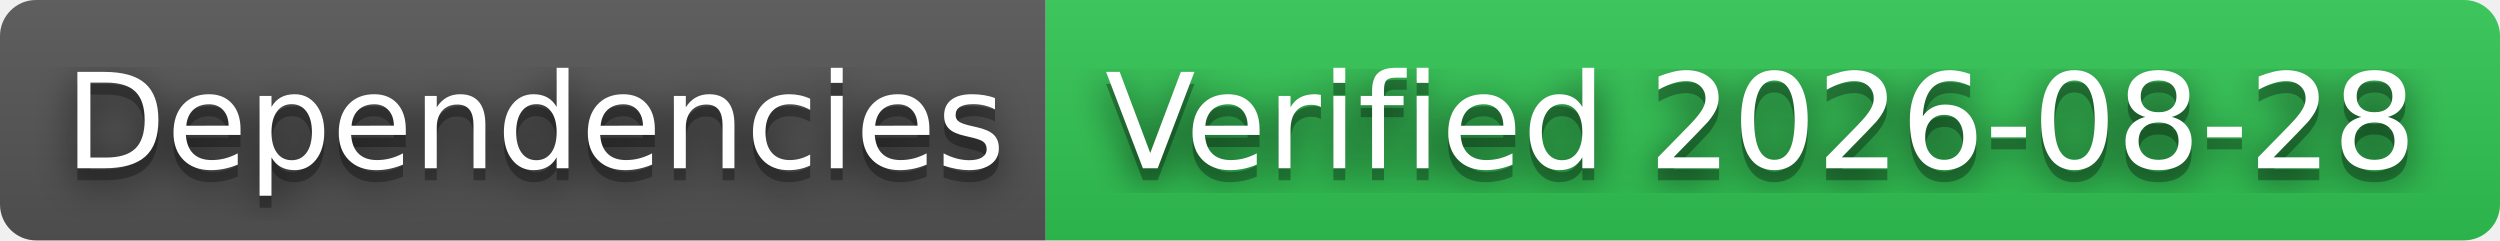
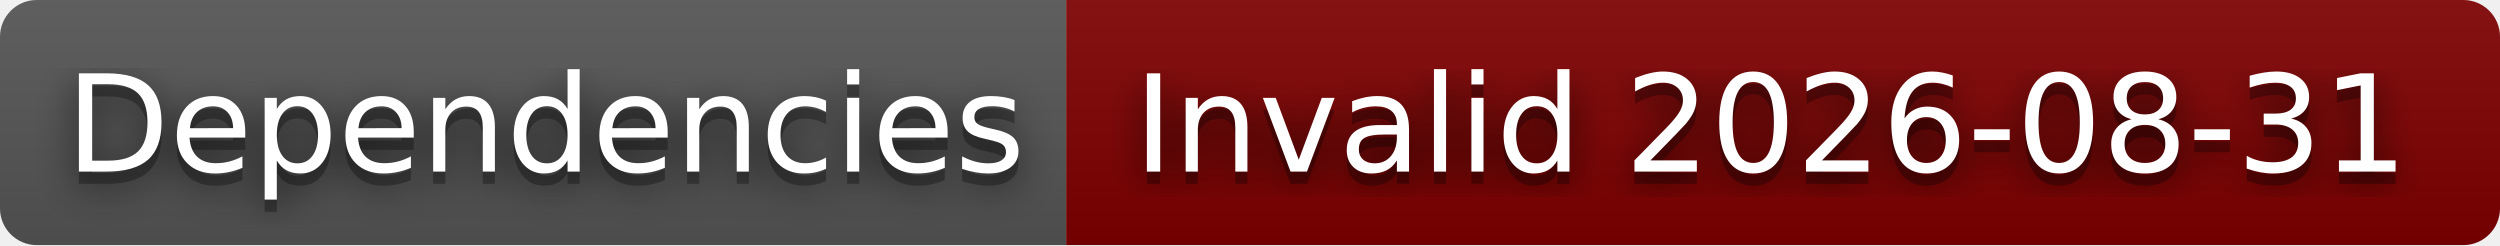
- <svg xmlns="http://www.w3.org/2000/svg" width="208" height="20" role="img" aria-label="Dependencies: Verified 2026-08-28">
+ <svg xmlns="http://www.w3.org/2000/svg" width="204" height="20" role="img" aria-label="Dependencies: Invalid 2026-08-31">
  <filter id="blur">
    <feGaussianBlur stdDeviation="16" />
  </filter>
  <linearGradient id="s" x2="0" y2="100%">
    <stop offset="0" stop-color="#bbb" stop-opacity=".1" />
    <stop offset="1" stop-opacity=".1" />
  </linearGradient>
  <clipPath id="r">
-     <rect width="208" height="20" rx="3" />
+     <rect width="204" height="20" rx="3" />
  </clipPath>
  <g clip-path="url(#r)">
    <rect width="87" height="20" fill="#555" />
-     <rect x="87" width="121" height="20" fill="#31c653" />
-     <rect width="208" height="20" fill="url(#s)" />
+     <rect x="87" width="117" height="20" fill="#800000" />
+     <rect width="204" height="20" fill="url(#s)" />
  </g>
  <g fill="#fff" text-anchor="middle" font-family="Verdana,Geneva,DejaVu Sans,sans-serif" text-rendering="geometricPrecision" font-size="110">
    <g transform="scale(.1)">
      <g aria-hidden="true" fill="#010101">
        <text x="445" y="150" fill-opacity=".8" filter="url(#blur)" textLength="770">Dependencies</text>
        <text x="445" y="150" fill-opacity=".3" textLength="770">Dependencies</text>
      </g>
      <text x="445" y="140" textLength="770">Dependencies</text>
    </g>
    <g transform="scale(.1)">
      <g aria-hidden="true" fill="#010101">
-         <text x="1465" y="150" fill-opacity=".8" filter="url(#blur)" textLength="1110">Verified 2026-08-28</text>
-         <text x="1465" y="150" fill-opacity=".3" textLength="1110">Verified 2026-08-28</text>
+         <text x="1445" y="150" fill-opacity=".8" filter="url(#blur)" textLength="1070">Invalid 2026-08-31</text>
+         <text x="1445" y="150" fill-opacity=".3" textLength="1070">Invalid 2026-08-31</text>
      </g>
-       <text x="1465" y="140" textLength="1110">Verified 2026-08-28</text>
+       <text x="1445" y="140" textLength="1070">Invalid 2026-08-31</text>
    </g>
  </g>
</svg>
